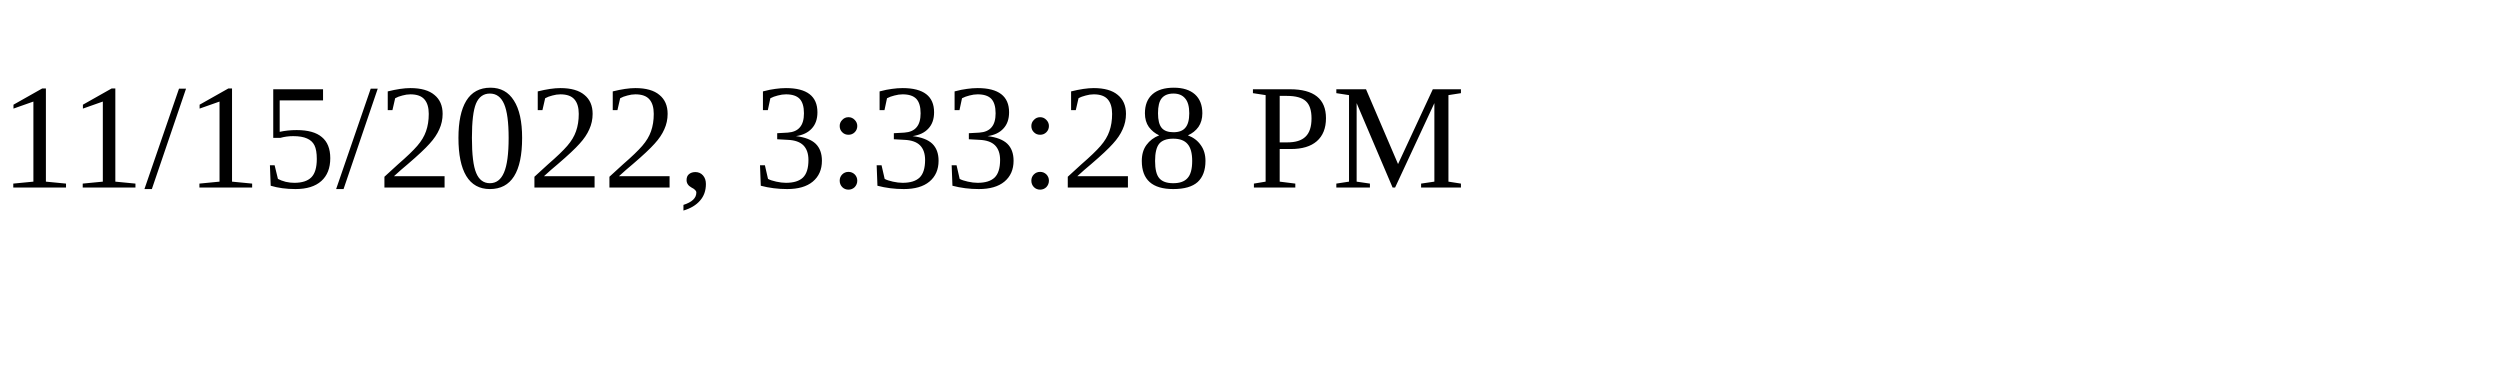
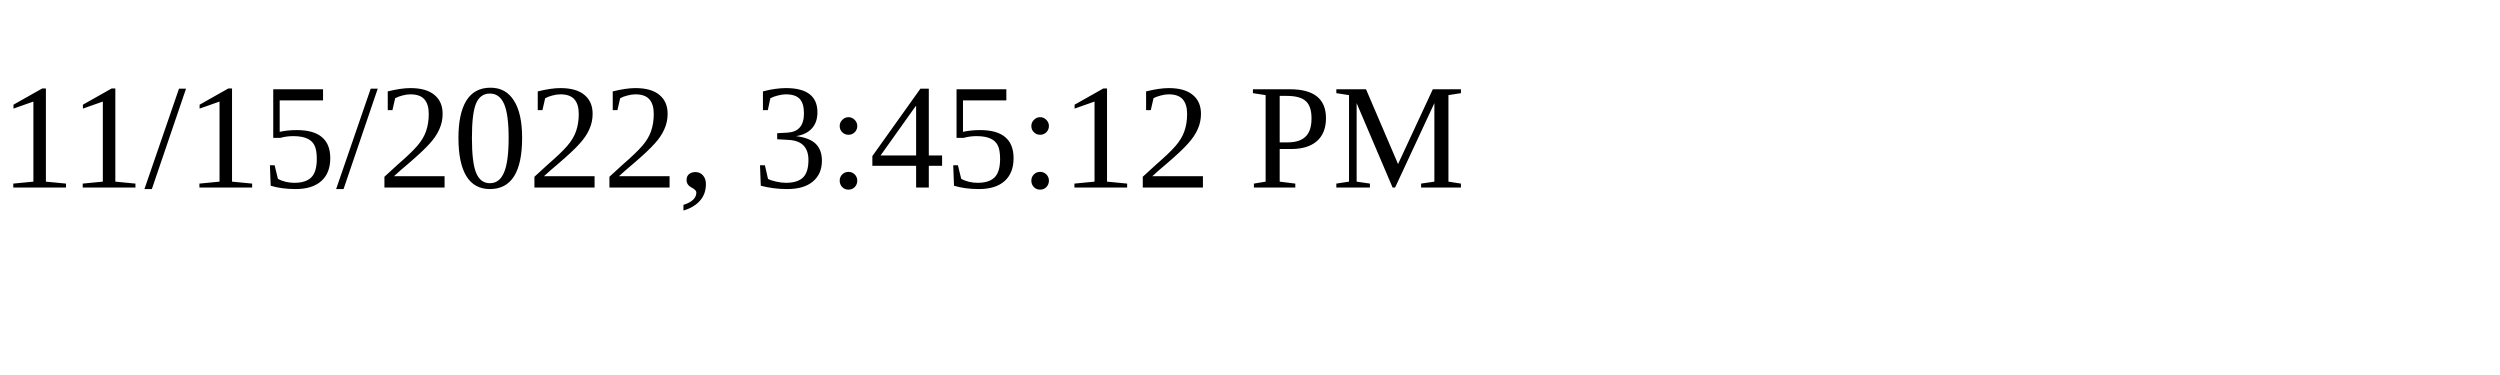
<svg xmlns="http://www.w3.org/2000/svg" height="30" width="200">
-   <text x="0" y="15">11/15/2022, 3:33:28 PM</text>
+   <text x="0" y="15">11/15/2022, 3:45:12 PM</text>
</svg>
